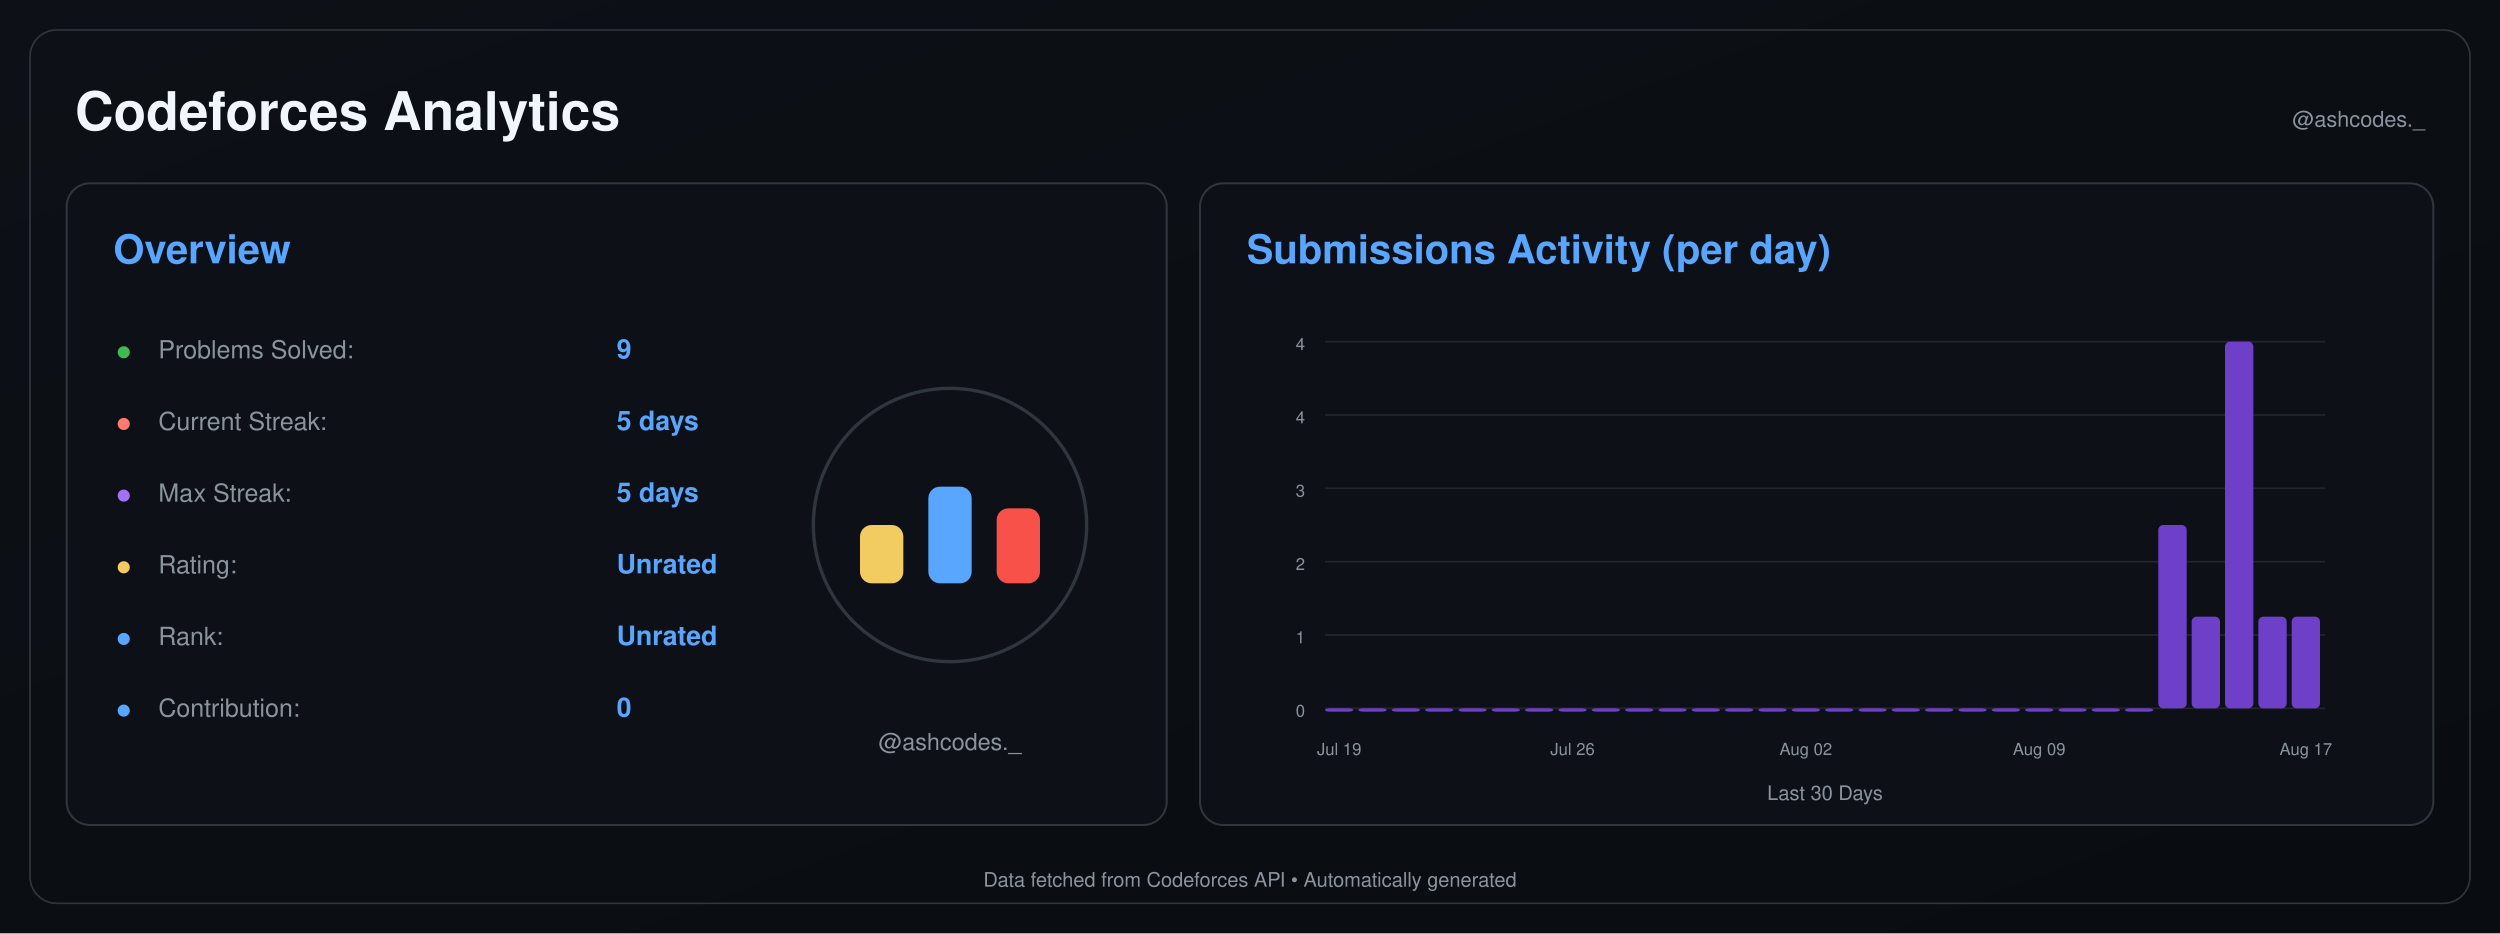
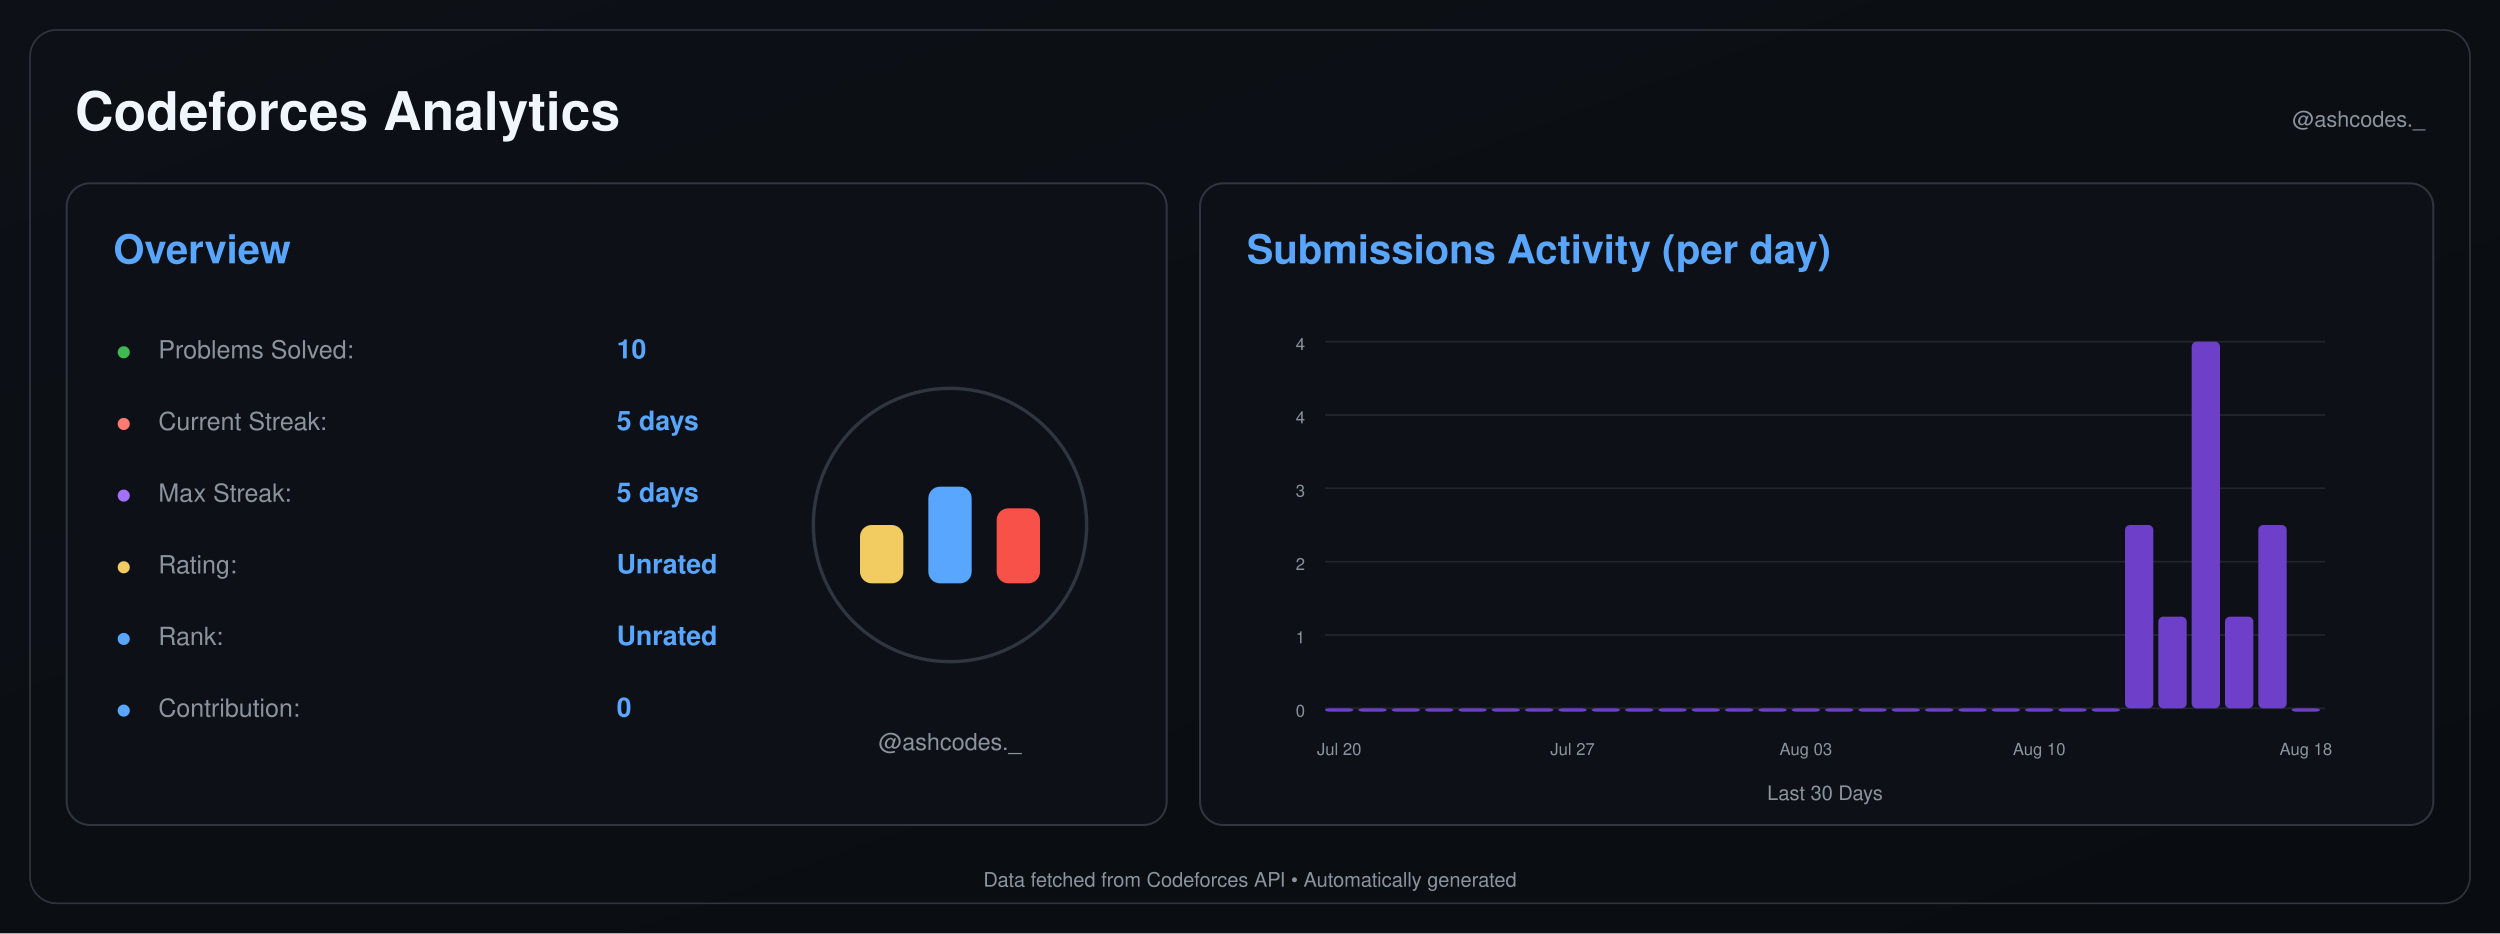
<svg xmlns="http://www.w3.org/2000/svg" width="1500" height="560" viewBox="0 0 1500 560">
  <defs>
    <linearGradient id="background" x1="0" y1="0" x2="1" y2="1">
      <stop offset="0%" stop-color="#0d1117" />
      <stop offset="100%" stop-color="#090c10" />
    </linearGradient>
  </defs>
  <rect width="1500" height="560" fill="url(#background)" />
  <rect x="18" y="18" width="1464" height="524" rx="16" fill="none" stroke="#30363d" />
  <text x="45" y="78" font-size="32" font-weight="600" fill="#f0f6fc" text-anchor="start" font-family="-apple-system,BlinkMacSystemFont,Segoe UI,Helvetica,Arial,sans-serif">Codeforces Analytics</text>
  <text x="1455" y="76" font-size="13" font-weight="400" fill="#8b949e" text-anchor="end" font-family="-apple-system,BlinkMacSystemFont,Segoe UI,Helvetica,Arial,sans-serif">@ashcodes._</text>
  <rect x="40" y="110" width="660" height="385" rx="14" fill="#0d1117" stroke="#30363d" stroke-width="1.2" />
  <text x="68" y="158" font-size="24" font-weight="600" fill="#58a6ff" text-anchor="start" font-family="-apple-system,BlinkMacSystemFont,Segoe UI,Helvetica,Arial,sans-serif">Overview</text>
  <text x="70" y="215" font-size="14" font-weight="700" fill="#3fb950" text-anchor="start" font-family="-apple-system,BlinkMacSystemFont,Segoe UI,Helvetica,Arial,sans-serif">●</text>
  <text x="95" y="215" font-size="15" font-weight="400" fill="#8b949e" text-anchor="start" font-family="-apple-system,BlinkMacSystemFont,Segoe UI,Helvetica,Arial,sans-serif">Problems Solved:</text>
-   <text x="370" y="215" font-size="16" font-weight="600" fill="#58a6ff" text-anchor="start" font-family="-apple-system,BlinkMacSystemFont,Segoe UI,Helvetica,Arial,sans-serif">9</text>
+   <text x="370" y="215" font-size="16" font-weight="600" fill="#58a6ff" text-anchor="start" font-family="-apple-system,BlinkMacSystemFont,Segoe UI,Helvetica,Arial,sans-serif">10</text>
  <text x="70" y="258" font-size="14" font-weight="700" fill="#ff7b72" text-anchor="start" font-family="-apple-system,BlinkMacSystemFont,Segoe UI,Helvetica,Arial,sans-serif">●</text>
  <text x="95" y="258" font-size="15" font-weight="400" fill="#8b949e" text-anchor="start" font-family="-apple-system,BlinkMacSystemFont,Segoe UI,Helvetica,Arial,sans-serif">Current Streak:</text>
  <text x="370" y="258" font-size="16" font-weight="600" fill="#58a6ff" text-anchor="start" font-family="-apple-system,BlinkMacSystemFont,Segoe UI,Helvetica,Arial,sans-serif">5 days</text>
  <text x="70" y="301" font-size="14" font-weight="700" fill="#a371f7" text-anchor="start" font-family="-apple-system,BlinkMacSystemFont,Segoe UI,Helvetica,Arial,sans-serif">●</text>
  <text x="95" y="301" font-size="15" font-weight="400" fill="#8b949e" text-anchor="start" font-family="-apple-system,BlinkMacSystemFont,Segoe UI,Helvetica,Arial,sans-serif">Max Streak:</text>
  <text x="370" y="301" font-size="16" font-weight="600" fill="#58a6ff" text-anchor="start" font-family="-apple-system,BlinkMacSystemFont,Segoe UI,Helvetica,Arial,sans-serif">5 days</text>
  <text x="70" y="344" font-size="14" font-weight="700" fill="#f2cc60" text-anchor="start" font-family="-apple-system,BlinkMacSystemFont,Segoe UI,Helvetica,Arial,sans-serif">●</text>
  <text x="95" y="344" font-size="15" font-weight="400" fill="#8b949e" text-anchor="start" font-family="-apple-system,BlinkMacSystemFont,Segoe UI,Helvetica,Arial,sans-serif">Rating:</text>
  <text x="370" y="344" font-size="16" font-weight="600" fill="#58a6ff" text-anchor="start" font-family="-apple-system,BlinkMacSystemFont,Segoe UI,Helvetica,Arial,sans-serif">Unrated</text>
  <text x="70" y="387" font-size="14" font-weight="700" fill="#58a6ff" text-anchor="start" font-family="-apple-system,BlinkMacSystemFont,Segoe UI,Helvetica,Arial,sans-serif">●</text>
  <text x="95" y="387" font-size="15" font-weight="400" fill="#8b949e" text-anchor="start" font-family="-apple-system,BlinkMacSystemFont,Segoe UI,Helvetica,Arial,sans-serif">Rank:</text>
  <text x="370" y="387" font-size="16" font-weight="600" fill="#58a6ff" text-anchor="start" font-family="-apple-system,BlinkMacSystemFont,Segoe UI,Helvetica,Arial,sans-serif">Unrated</text>
  <text x="70" y="430" font-size="14" font-weight="700" fill="#58a6ff" text-anchor="start" font-family="-apple-system,BlinkMacSystemFont,Segoe UI,Helvetica,Arial,sans-serif">●</text>
  <text x="95" y="430" font-size="15" font-weight="400" fill="#8b949e" text-anchor="start" font-family="-apple-system,BlinkMacSystemFont,Segoe UI,Helvetica,Arial,sans-serif">Contribution:</text>
  <text x="370" y="430" font-size="16" font-weight="600" fill="#58a6ff" text-anchor="start" font-family="-apple-system,BlinkMacSystemFont,Segoe UI,Helvetica,Arial,sans-serif">0</text>
  <circle cx="570" cy="315" r="82" fill="#0d1117" stroke="#30363d" stroke-width="2" />
  <rect x="516.0" y="315" width="26" height="35" rx="7" fill="#f2cc60" />
  <rect x="557.0" y="292" width="26" height="58" rx="7" fill="#58a6ff" />
  <rect x="598.0" y="305" width="26" height="45" rx="7" fill="#f85149" />
  <text x="570" y="450" font-size="14" font-weight="400" fill="#8b949e" text-anchor="middle" font-family="-apple-system,BlinkMacSystemFont,Segoe UI,Helvetica,Arial,sans-serif">@ashcodes._</text>
  <rect x="720" y="110" width="740" height="385" rx="14" fill="#0d1117" stroke="#30363d" stroke-width="1.2" />
  <text x="748" y="158" font-size="24" font-weight="600" fill="#58a6ff" text-anchor="start" font-family="-apple-system,BlinkMacSystemFont,Segoe UI,Helvetica,Arial,sans-serif">Submissions Activity (per day)</text>
  <line x1="795" y1="425.0" x2="1395" y2="425.0" stroke="#21262d" stroke-width="1" />
  <text x="783" y="430.0" font-size="10" font-weight="400" fill="#8b949e" text-anchor="end" font-family="-apple-system,BlinkMacSystemFont,Segoe UI,Helvetica,Arial,sans-serif">0</text>
  <line x1="795" y1="381.0" x2="1395" y2="381.0" stroke="#21262d" stroke-width="1" />
  <text x="783" y="386.0" font-size="10" font-weight="400" fill="#8b949e" text-anchor="end" font-family="-apple-system,BlinkMacSystemFont,Segoe UI,Helvetica,Arial,sans-serif">1</text>
  <line x1="795" y1="337.0" x2="1395" y2="337.0" stroke="#21262d" stroke-width="1" />
  <text x="783" y="342.0" font-size="10" font-weight="400" fill="#8b949e" text-anchor="end" font-family="-apple-system,BlinkMacSystemFont,Segoe UI,Helvetica,Arial,sans-serif">2</text>
  <line x1="795" y1="293.0" x2="1395" y2="293.0" stroke="#21262d" stroke-width="1" />
  <text x="783" y="298.0" font-size="10" font-weight="400" fill="#8b949e" text-anchor="end" font-family="-apple-system,BlinkMacSystemFont,Segoe UI,Helvetica,Arial,sans-serif">3</text>
  <line x1="795" y1="249.0" x2="1395" y2="249.0" stroke="#21262d" stroke-width="1" />
  <text x="783" y="254.0" font-size="10" font-weight="400" fill="#8b949e" text-anchor="end" font-family="-apple-system,BlinkMacSystemFont,Segoe UI,Helvetica,Arial,sans-serif">4</text>
  <line x1="795" y1="205.0" x2="1395" y2="205.0" stroke="#21262d" stroke-width="1" />
  <text x="783" y="210.0" font-size="10" font-weight="400" fill="#8b949e" text-anchor="end" font-family="-apple-system,BlinkMacSystemFont,Segoe UI,Helvetica,Arial,sans-serif">4</text>
  <rect x="795.00" y="425.00" width="17.00" height="2.00" rx="3" fill="#6e40c9" />
  <rect x="815.00" y="425.00" width="17.00" height="2.00" rx="3" fill="#6e40c9" />
  <rect x="835.00" y="425.00" width="17.00" height="2.00" rx="3" fill="#6e40c9" />
  <rect x="855.00" y="425.00" width="17.00" height="2.00" rx="3" fill="#6e40c9" />
  <rect x="875.00" y="425.00" width="17.00" height="2.00" rx="3" fill="#6e40c9" />
  <rect x="895.00" y="425.00" width="17.00" height="2.00" rx="3" fill="#6e40c9" />
  <rect x="915.00" y="425.00" width="17.00" height="2.00" rx="3" fill="#6e40c9" />
  <rect x="935.00" y="425.00" width="17.00" height="2.00" rx="3" fill="#6e40c9" />
  <rect x="955.00" y="425.00" width="17.00" height="2.00" rx="3" fill="#6e40c9" />
  <rect x="975.00" y="425.00" width="17.00" height="2.00" rx="3" fill="#6e40c9" />
  <rect x="995.00" y="425.00" width="17.00" height="2.00" rx="3" fill="#6e40c9" />
  <rect x="1015.00" y="425.00" width="17.00" height="2.00" rx="3" fill="#6e40c9" />
  <rect x="1035.00" y="425.00" width="17.00" height="2.00" rx="3" fill="#6e40c9" />
  <rect x="1055.00" y="425.00" width="17.00" height="2.00" rx="3" fill="#6e40c9" />
  <rect x="1075.00" y="425.00" width="17.00" height="2.00" rx="3" fill="#6e40c9" />
  <rect x="1095.00" y="425.00" width="17.00" height="2.00" rx="3" fill="#6e40c9" />
  <rect x="1115.00" y="425.00" width="17.00" height="2.00" rx="3" fill="#6e40c9" />
  <rect x="1135.00" y="425.00" width="17.00" height="2.00" rx="3" fill="#6e40c9" />
  <rect x="1155.00" y="425.00" width="17.00" height="2.00" rx="3" fill="#6e40c9" />
  <rect x="1175.00" y="425.00" width="17.00" height="2.00" rx="3" fill="#6e40c9" />
  <rect x="1195.00" y="425.00" width="17.00" height="2.00" rx="3" fill="#6e40c9" />
  <rect x="1215.00" y="425.00" width="17.00" height="2.00" rx="3" fill="#6e40c9" />
  <rect x="1235.00" y="425.00" width="17.00" height="2.00" rx="3" fill="#6e40c9" />
  <rect x="1255.00" y="425.00" width="17.00" height="2.00" rx="3" fill="#6e40c9" />
-   <rect x="1275.00" y="425.00" width="17.00" height="2.00" rx="3" fill="#6e40c9" />
-   <rect x="1295.00" y="315.00" width="17.00" height="110.00" rx="3" fill="#6e40c9" />
-   <rect x="1315.00" y="370.00" width="17.00" height="55.00" rx="3" fill="#6e40c9" />
-   <rect x="1335.00" y="205.00" width="17.00" height="220.00" rx="3" fill="#6e40c9" />
-   <rect x="1355.00" y="370.00" width="17.00" height="55.00" rx="3" fill="#6e40c9" />
-   <rect x="1375.00" y="370.00" width="17.00" height="55.00" rx="3" fill="#6e40c9" />
-   <text x="803.5" y="453" font-size="10" font-weight="400" fill="#8b949e" text-anchor="middle" font-family="-apple-system,BlinkMacSystemFont,Segoe UI,Helvetica,Arial,sans-serif">Jul 19</text>
-   <text x="943.5" y="453" font-size="10" font-weight="400" fill="#8b949e" text-anchor="middle" font-family="-apple-system,BlinkMacSystemFont,Segoe UI,Helvetica,Arial,sans-serif">Jul 26</text>
-   <text x="1083.5" y="453" font-size="10" font-weight="400" fill="#8b949e" text-anchor="middle" font-family="-apple-system,BlinkMacSystemFont,Segoe UI,Helvetica,Arial,sans-serif">Aug 02</text>
-   <text x="1223.5" y="453" font-size="10" font-weight="400" fill="#8b949e" text-anchor="middle" font-family="-apple-system,BlinkMacSystemFont,Segoe UI,Helvetica,Arial,sans-serif">Aug 09</text>
-   <text x="1383.5" y="453" font-size="10" font-weight="400" fill="#8b949e" text-anchor="middle" font-family="-apple-system,BlinkMacSystemFont,Segoe UI,Helvetica,Arial,sans-serif">Aug 17</text>
+   <rect x="1275.00" y="315.00" width="17.00" height="110.00" rx="3" fill="#6e40c9" />
+   <rect x="1295.00" y="370.00" width="17.00" height="55.00" rx="3" fill="#6e40c9" />
+   <rect x="1315.00" y="205.00" width="17.00" height="220.00" rx="3" fill="#6e40c9" />
+   <rect x="1335.00" y="370.00" width="17.00" height="55.00" rx="3" fill="#6e40c9" />
+   <rect x="1355.00" y="315.00" width="17.00" height="110.00" rx="3" fill="#6e40c9" />
+   <rect x="1375.00" y="425.00" width="17.00" height="2.00" rx="3" fill="#6e40c9" />
+   <text x="803.5" y="453" font-size="10" font-weight="400" fill="#8b949e" text-anchor="middle" font-family="-apple-system,BlinkMacSystemFont,Segoe UI,Helvetica,Arial,sans-serif">Jul 20</text>
+   <text x="943.5" y="453" font-size="10" font-weight="400" fill="#8b949e" text-anchor="middle" font-family="-apple-system,BlinkMacSystemFont,Segoe UI,Helvetica,Arial,sans-serif">Jul 27</text>
+   <text x="1083.5" y="453" font-size="10" font-weight="400" fill="#8b949e" text-anchor="middle" font-family="-apple-system,BlinkMacSystemFont,Segoe UI,Helvetica,Arial,sans-serif">Aug 03</text>
+   <text x="1223.5" y="453" font-size="10" font-weight="400" fill="#8b949e" text-anchor="middle" font-family="-apple-system,BlinkMacSystemFont,Segoe UI,Helvetica,Arial,sans-serif">Aug 10</text>
+   <text x="1383.5" y="453" font-size="10" font-weight="400" fill="#8b949e" text-anchor="middle" font-family="-apple-system,BlinkMacSystemFont,Segoe UI,Helvetica,Arial,sans-serif">Aug 18</text>
  <text x="1095.0" y="480" font-size="12" font-weight="400" fill="#8b949e" text-anchor="middle" font-family="-apple-system,BlinkMacSystemFont,Segoe UI,Helvetica,Arial,sans-serif">Last 30 Days</text>
  <text x="750.0" y="532" font-size="12" font-weight="400" fill="#8b949e" text-anchor="middle" font-family="-apple-system,BlinkMacSystemFont,Segoe UI,Helvetica,Arial,sans-serif">Data fetched from Codeforces API • Automatically generated</text>
</svg>
